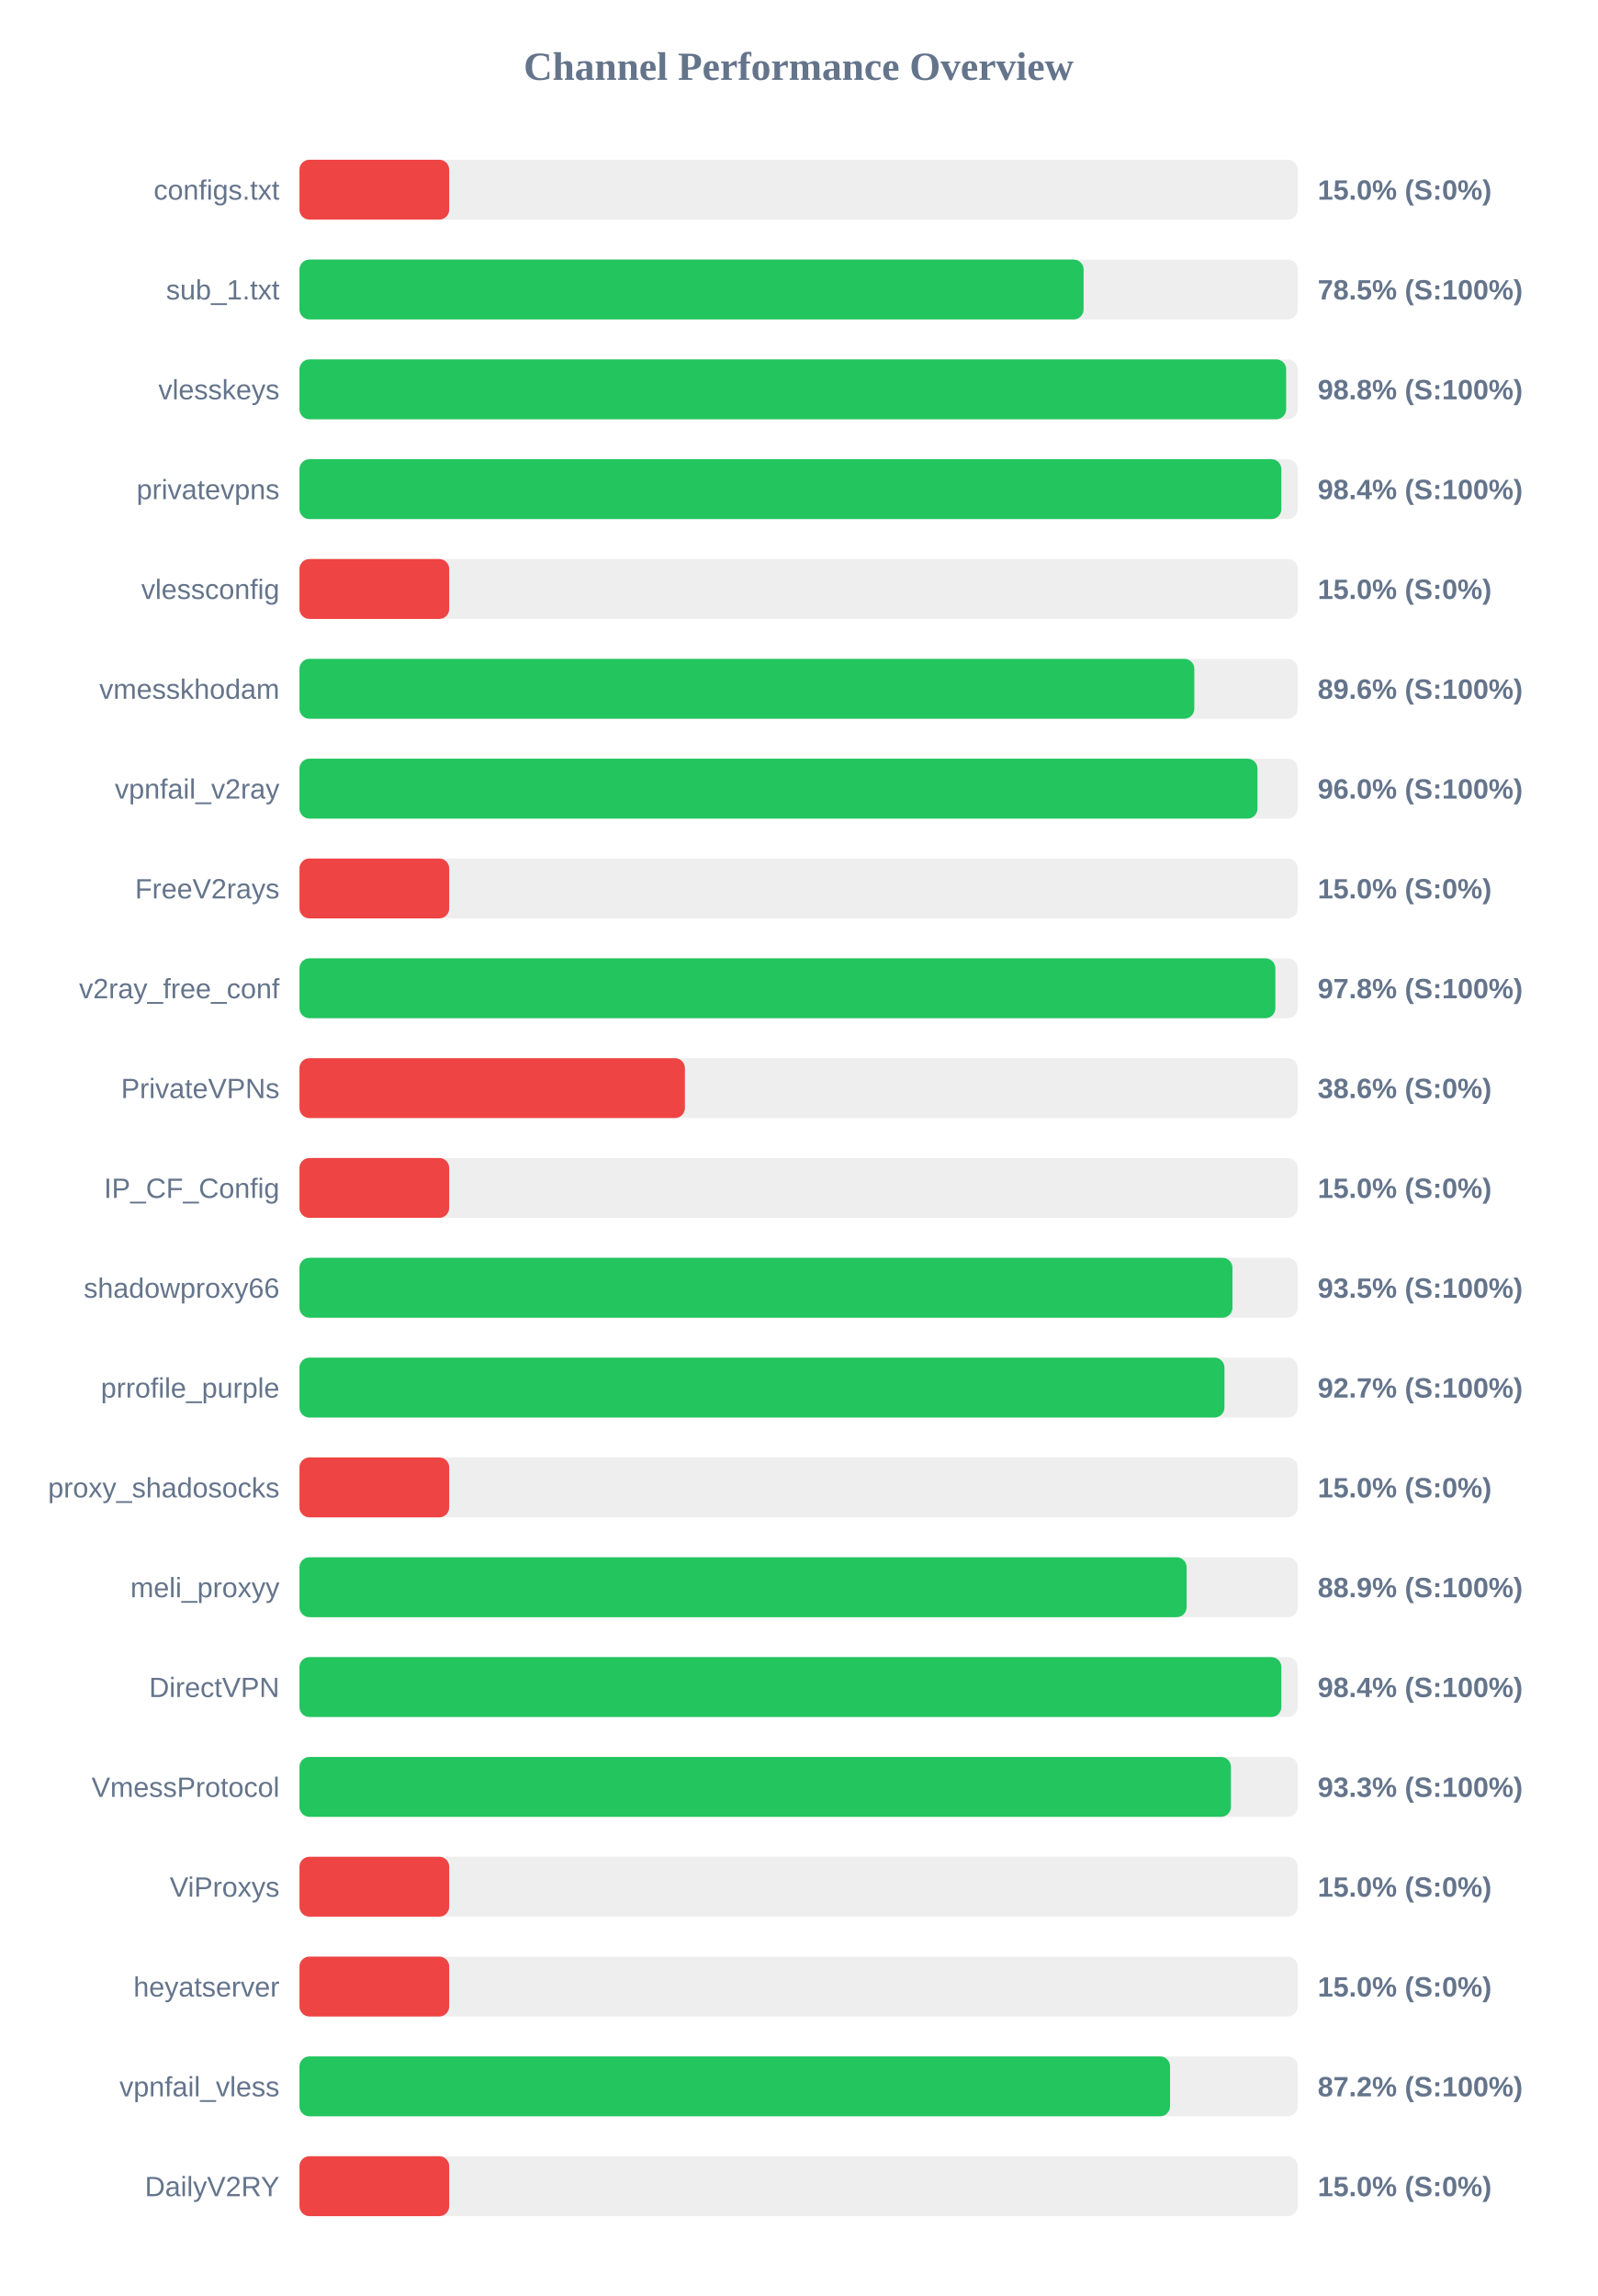
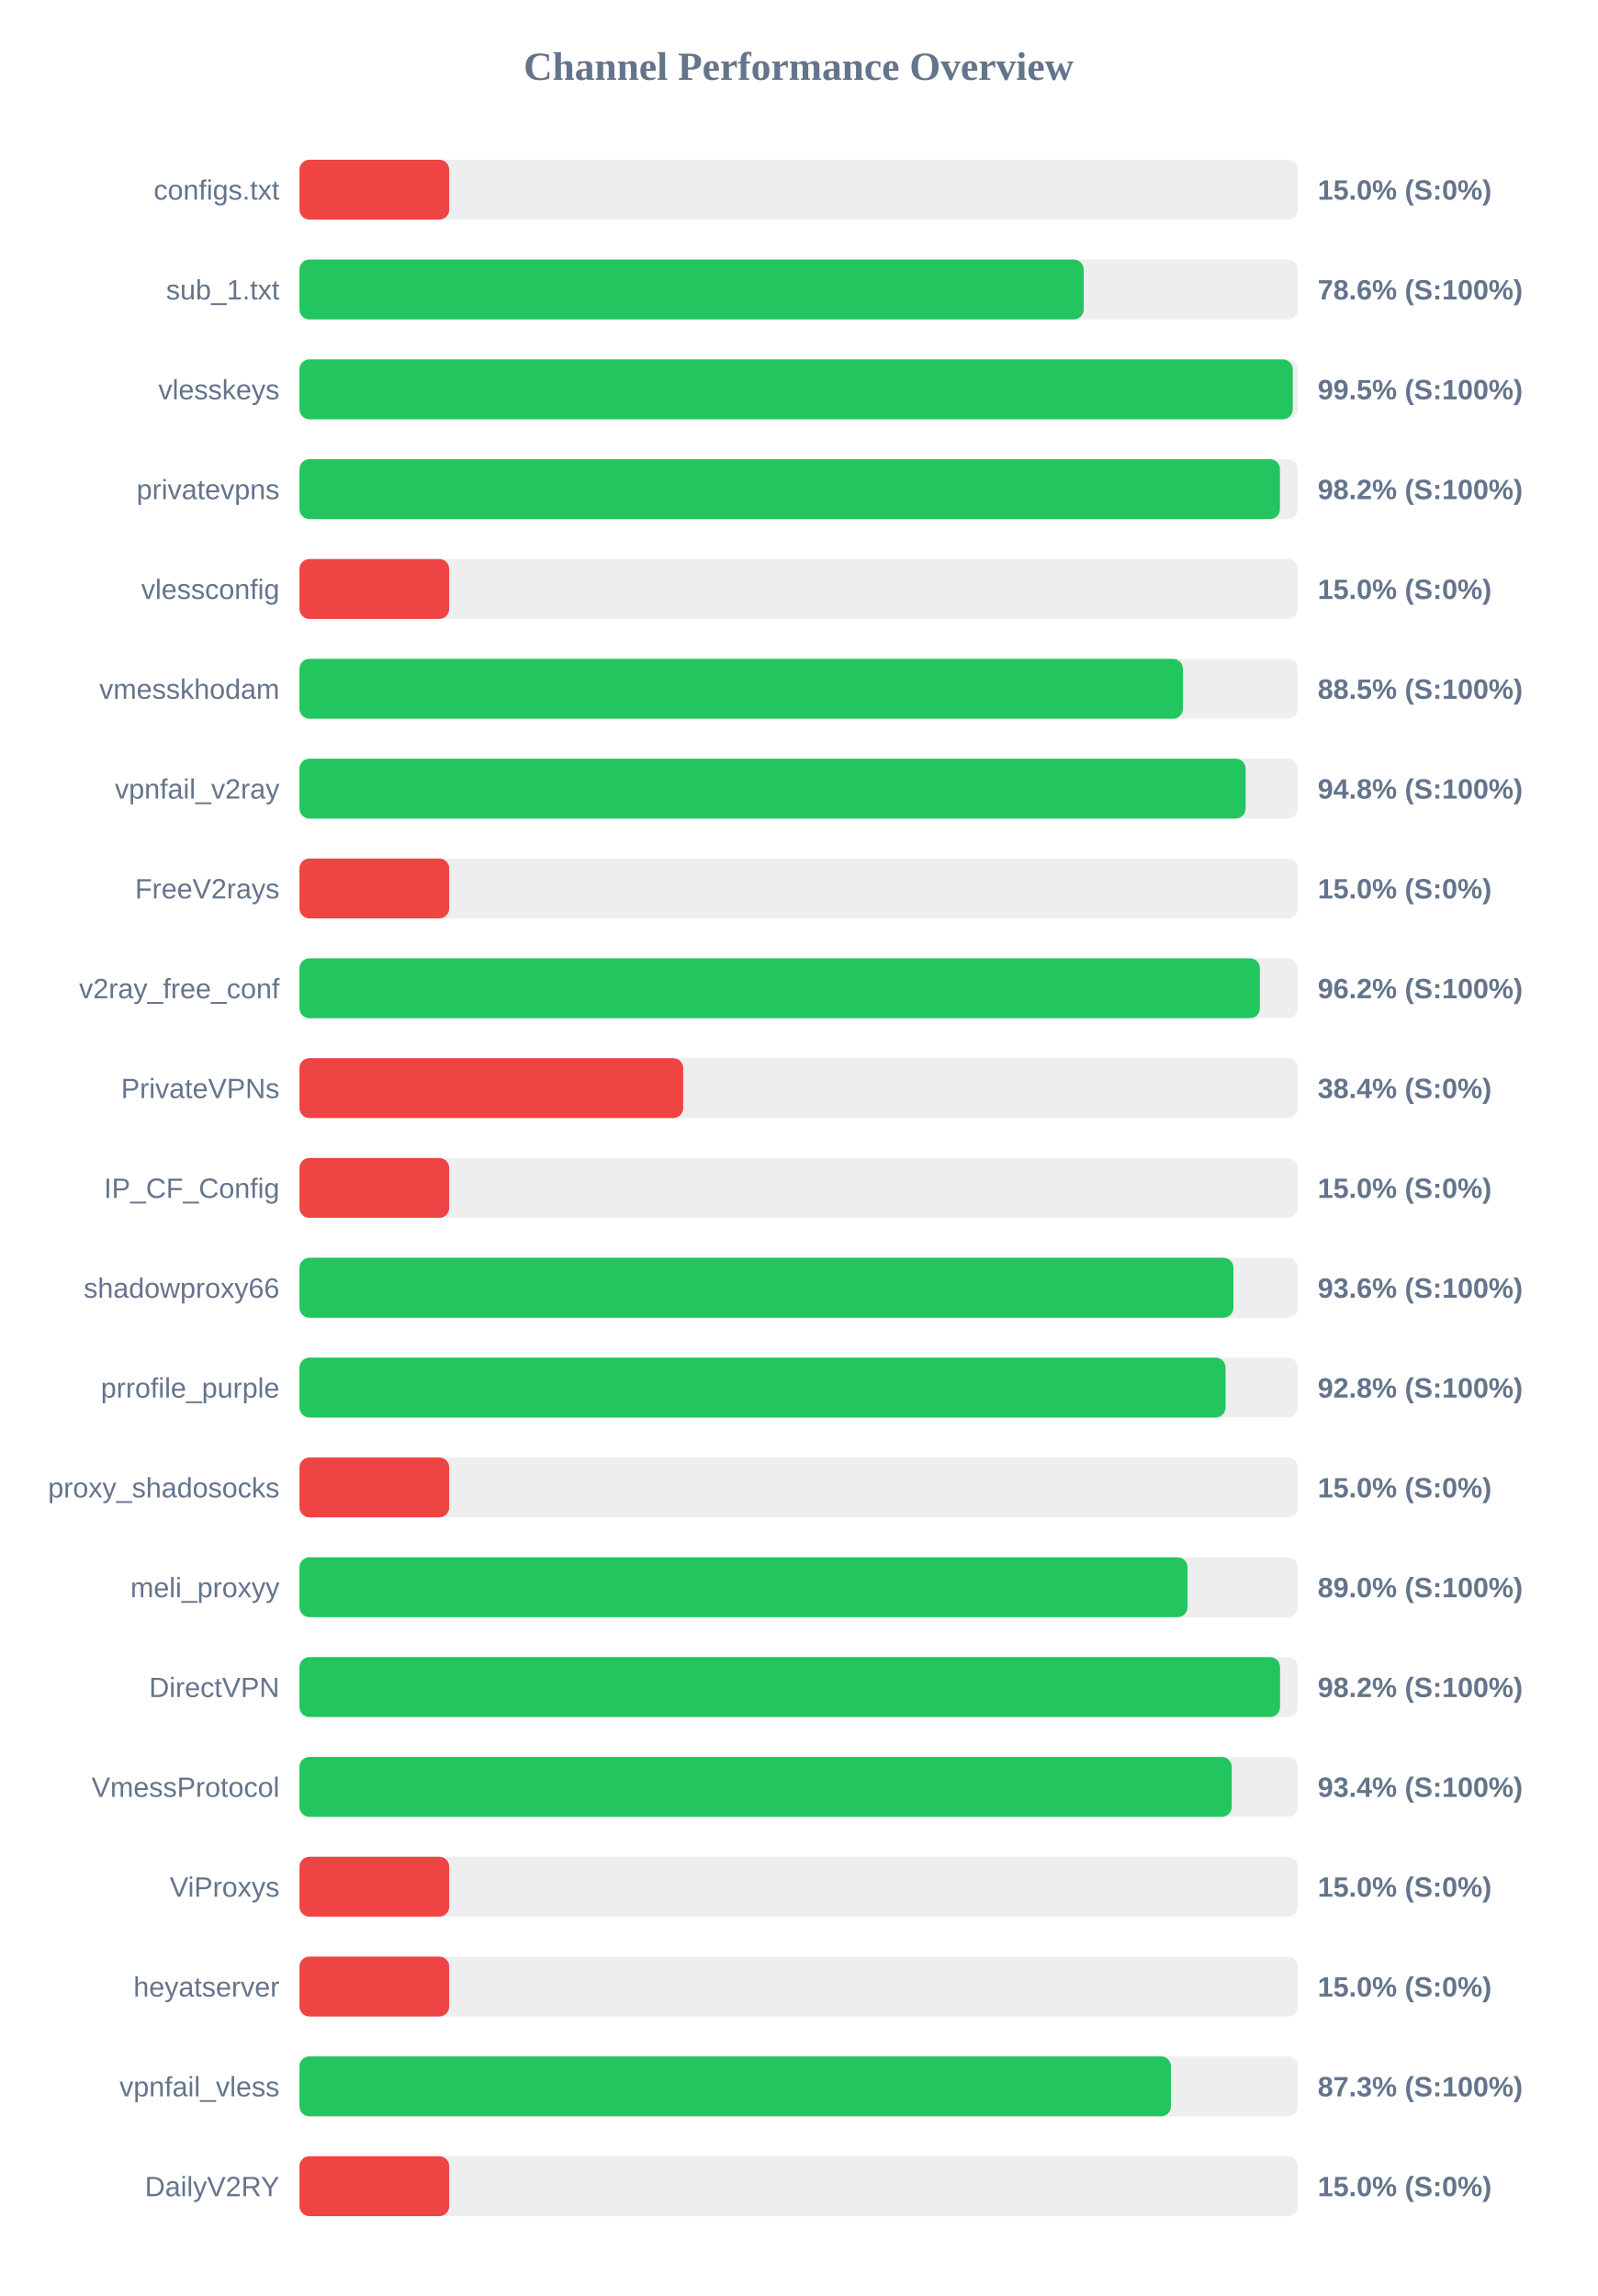
<svg xmlns="http://www.w3.org/2000/svg" width="800" height="1150" version="1.1">
  <style>
        .row { font: 14px Arial; fill: #64748b; }
        .score { font: bold 14px Arial; fill: #64748b; }
    </style>
  <text x="400" y="40" text-anchor="middle" font-size="20px" font-weight="bold" fill="#64748b">Channel Performance Overview</text>
  <rect x="150" y="80" width="500" height="30" fill="#eee" rx="5" />
  <rect x="150" y="80" width="75.0" height="30" fill="#ef4444" rx="5" />
  <text x="140" y="100" text-anchor="end" class="row">configs.txt</text>
  <text x="660" y="100" text-anchor="start" class="score">15.0% (S:0%)</text>
  <rect x="150" y="130" width="500" height="30" fill="#eee" rx="5" />
-   <rect x="150" y="130" width="392.75" height="30" fill="#22c55e" rx="5" />
+   <rect x="150" y="130" width="392.8" height="30" fill="#22c55e" rx="5" />
  <text x="140" y="150" text-anchor="end" class="row">sub_1.txt</text>
-   <text x="660" y="150" text-anchor="start" class="score">78.5% (S:100%)</text>
+   <text x="660" y="150" text-anchor="start" class="score">78.6% (S:100%)</text>
  <rect x="150" y="180" width="500" height="30" fill="#eee" rx="5" />
-   <rect x="150" y="180" width="494.2" height="30" fill="#22c55e" rx="5" />
+   <rect x="150" y="180" width="497.5" height="30" fill="#22c55e" rx="5" />
  <text x="140" y="200" text-anchor="end" class="row">vlesskeys</text>
-   <text x="660" y="200" text-anchor="start" class="score">98.8% (S:100%)</text>
+   <text x="660" y="200" text-anchor="start" class="score">99.5% (S:100%)</text>
  <rect x="150" y="230" width="500" height="30" fill="#eee" rx="5" />
-   <rect x="150" y="230" width="491.8" height="30" fill="#22c55e" rx="5" />
+   <rect x="150" y="230" width="491.1" height="30" fill="#22c55e" rx="5" />
  <text x="140" y="250" text-anchor="end" class="row">privatevpns</text>
-   <text x="660" y="250" text-anchor="start" class="score">98.4% (S:100%)</text>
+   <text x="660" y="250" text-anchor="start" class="score">98.2% (S:100%)</text>
  <rect x="150" y="280" width="500" height="30" fill="#eee" rx="5" />
  <rect x="150" y="280" width="75.0" height="30" fill="#ef4444" rx="5" />
  <text x="140" y="300" text-anchor="end" class="row">vlessconfig</text>
  <text x="660" y="300" text-anchor="start" class="score">15.0% (S:0%)</text>
  <rect x="150" y="330" width="500" height="30" fill="#eee" rx="5" />
-   <rect x="150" y="330" width="448.2" height="30" fill="#22c55e" rx="5" />
+   <rect x="150" y="330" width="442.5" height="30" fill="#22c55e" rx="5" />
  <text x="140" y="350" text-anchor="end" class="row">vmesskhodam</text>
-   <text x="660" y="350" text-anchor="start" class="score">89.6% (S:100%)</text>
+   <text x="660" y="350" text-anchor="start" class="score">88.5% (S:100%)</text>
  <rect x="150" y="380" width="500" height="30" fill="#eee" rx="5" />
-   <rect x="150" y="380" width="479.85" height="30" fill="#22c55e" rx="5" />
+   <rect x="150" y="380" width="473.9" height="30" fill="#22c55e" rx="5" />
  <text x="140" y="400" text-anchor="end" class="row">vpnfail_v2ray</text>
-   <text x="660" y="400" text-anchor="start" class="score">96.0% (S:100%)</text>
+   <text x="660" y="400" text-anchor="start" class="score">94.8% (S:100%)</text>
  <rect x="150" y="430" width="500" height="30" fill="#eee" rx="5" />
  <rect x="150" y="430" width="75.0" height="30" fill="#ef4444" rx="5" />
  <text x="140" y="450" text-anchor="end" class="row">FreeV2rays</text>
  <text x="660" y="450" text-anchor="start" class="score">15.0% (S:0%)</text>
  <rect x="150" y="480" width="500" height="30" fill="#eee" rx="5" />
-   <rect x="150" y="480" width="488.8" height="30" fill="#22c55e" rx="5" />
+   <rect x="150" y="480" width="481.05" height="30" fill="#22c55e" rx="5" />
  <text x="140" y="500" text-anchor="end" class="row">v2ray_free_conf</text>
-   <text x="660" y="500" text-anchor="start" class="score">97.8% (S:100%)</text>
+   <text x="660" y="500" text-anchor="start" class="score">96.2% (S:100%)</text>
  <rect x="150" y="530" width="500" height="30" fill="#eee" rx="5" />
-   <rect x="150" y="530" width="193.05" height="30" fill="#ef4444" rx="5" />
+   <rect x="150" y="530" width="192.2" height="30" fill="#ef4444" rx="5" />
  <text x="140" y="550" text-anchor="end" class="row">PrivateVPNs</text>
-   <text x="660" y="550" text-anchor="start" class="score">38.6% (S:0%)</text>
+   <text x="660" y="550" text-anchor="start" class="score">38.4% (S:0%)</text>
  <rect x="150" y="580" width="500" height="30" fill="#eee" rx="5" />
  <rect x="150" y="580" width="75.0" height="30" fill="#ef4444" rx="5" />
  <text x="140" y="600" text-anchor="end" class="row">IP_CF_Config</text>
  <text x="660" y="600" text-anchor="start" class="score">15.0% (S:0%)</text>
  <rect x="150" y="630" width="500" height="30" fill="#eee" rx="5" />
-   <rect x="150" y="630" width="467.3" height="30" fill="#22c55e" rx="5" />
+   <rect x="150" y="630" width="467.8" height="30" fill="#22c55e" rx="5" />
  <text x="140" y="650" text-anchor="end" class="row">shadowproxy66</text>
-   <text x="660" y="650" text-anchor="start" class="score">93.5% (S:100%)</text>
+   <text x="660" y="650" text-anchor="start" class="score">93.6% (S:100%)</text>
  <rect x="150" y="680" width="500" height="30" fill="#eee" rx="5" />
-   <rect x="150" y="680" width="463.3" height="30" fill="#22c55e" rx="5" />
+   <rect x="150" y="680" width="463.85" height="30" fill="#22c55e" rx="5" />
  <text x="140" y="700" text-anchor="end" class="row">prrofile_purple</text>
-   <text x="660" y="700" text-anchor="start" class="score">92.7% (S:100%)</text>
+   <text x="660" y="700" text-anchor="start" class="score">92.8% (S:100%)</text>
  <rect x="150" y="730" width="500" height="30" fill="#eee" rx="5" />
  <rect x="150" y="730" width="75.0" height="30" fill="#ef4444" rx="5" />
  <text x="140" y="750" text-anchor="end" class="row">proxy_shadosocks</text>
  <text x="660" y="750" text-anchor="start" class="score">15.0% (S:0%)</text>
  <rect x="150" y="780" width="500" height="30" fill="#eee" rx="5" />
-   <rect x="150" y="780" width="444.35" height="30" fill="#22c55e" rx="5" />
+   <rect x="150" y="780" width="444.8" height="30" fill="#22c55e" rx="5" />
  <text x="140" y="800" text-anchor="end" class="row">meli_proxyy</text>
-   <text x="660" y="800" text-anchor="start" class="score">88.9% (S:100%)</text>
+   <text x="660" y="800" text-anchor="start" class="score">89.0% (S:100%)</text>
  <rect x="150" y="830" width="500" height="30" fill="#eee" rx="5" />
-   <rect x="150" y="830" width="491.8" height="30" fill="#22c55e" rx="5" />
+   <rect x="150" y="830" width="491.15" height="30" fill="#22c55e" rx="5" />
  <text x="140" y="850" text-anchor="end" class="row">DirectVPN</text>
-   <text x="660" y="850" text-anchor="start" class="score">98.4% (S:100%)</text>
+   <text x="660" y="850" text-anchor="start" class="score">98.2% (S:100%)</text>
  <rect x="150" y="880" width="500" height="30" fill="#eee" rx="5" />
-   <rect x="150" y="880" width="466.55" height="30" fill="#22c55e" rx="5" />
+   <rect x="150" y="880" width="466.95" height="30" fill="#22c55e" rx="5" />
  <text x="140" y="900" text-anchor="end" class="row">VmessProtocol</text>
-   <text x="660" y="900" text-anchor="start" class="score">93.3% (S:100%)</text>
+   <text x="660" y="900" text-anchor="start" class="score">93.4% (S:100%)</text>
  <rect x="150" y="930" width="500" height="30" fill="#eee" rx="5" />
  <rect x="150" y="930" width="75.0" height="30" fill="#ef4444" rx="5" />
  <text x="140" y="950" text-anchor="end" class="row">ViProxys</text>
  <text x="660" y="950" text-anchor="start" class="score">15.0% (S:0%)</text>
  <rect x="150" y="980" width="500" height="30" fill="#eee" rx="5" />
  <rect x="150" y="980" width="75.0" height="30" fill="#ef4444" rx="5" />
  <text x="140" y="1000" text-anchor="end" class="row">heyatserver</text>
  <text x="660" y="1000" text-anchor="start" class="score">15.0% (S:0%)</text>
  <rect x="150" y="1030" width="500" height="30" fill="#eee" rx="5" />
-   <rect x="150" y="1030" width="436.05" height="30" fill="#22c55e" rx="5" />
+   <rect x="150" y="1030" width="436.5" height="30" fill="#22c55e" rx="5" />
  <text x="140" y="1050" text-anchor="end" class="row">vpnfail_vless</text>
-   <text x="660" y="1050" text-anchor="start" class="score">87.2% (S:100%)</text>
+   <text x="660" y="1050" text-anchor="start" class="score">87.3% (S:100%)</text>
  <rect x="150" y="1080" width="500" height="30" fill="#eee" rx="5" />
  <rect x="150" y="1080" width="75.0" height="30" fill="#ef4444" rx="5" />
  <text x="140" y="1100" text-anchor="end" class="row">DailyV2RY</text>
  <text x="660" y="1100" text-anchor="start" class="score">15.0% (S:0%)</text>
</svg>
